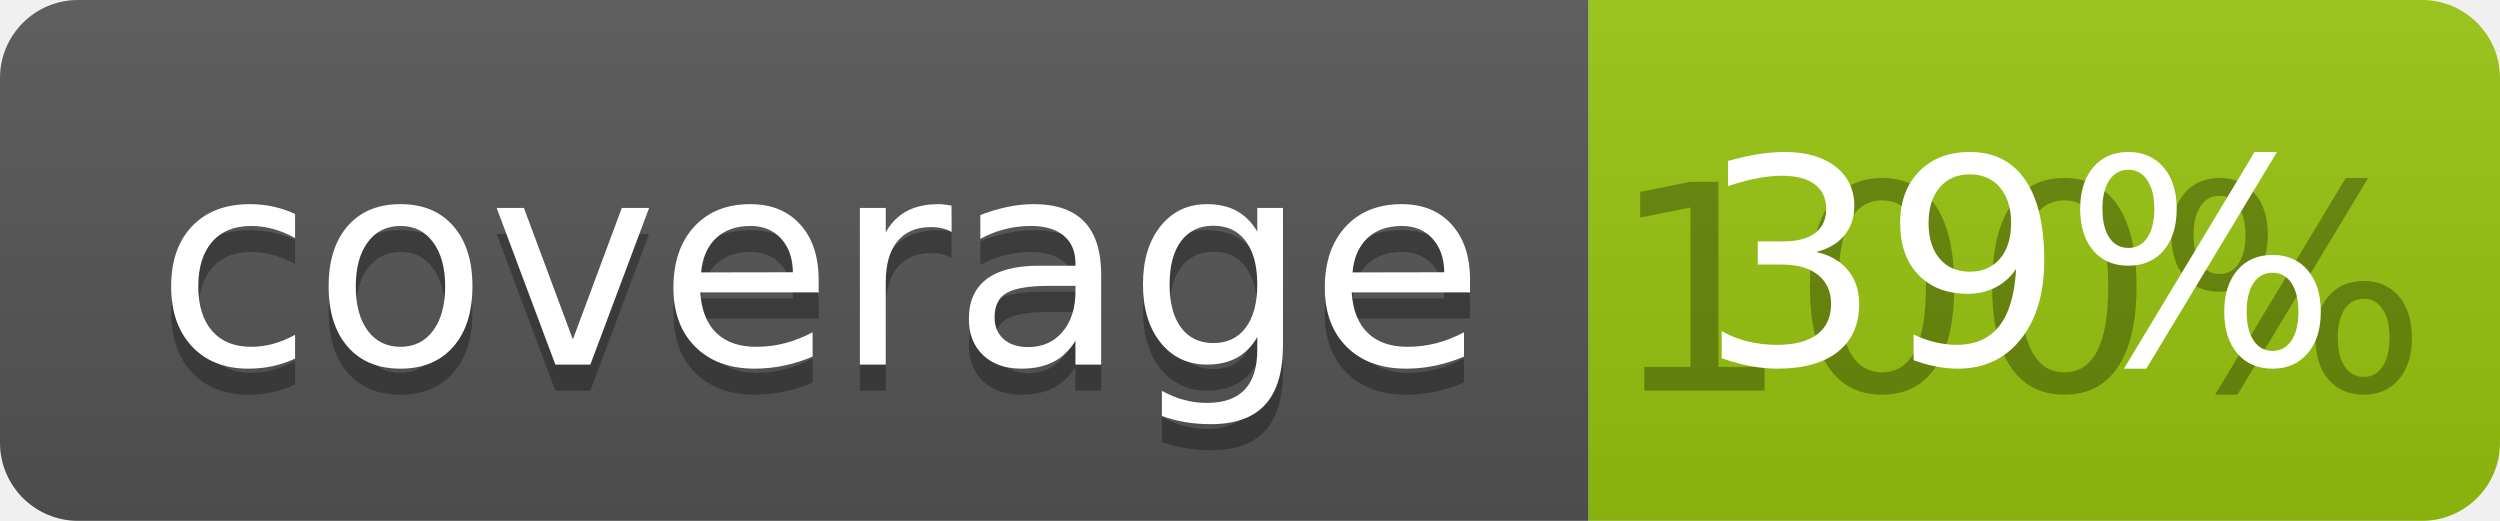
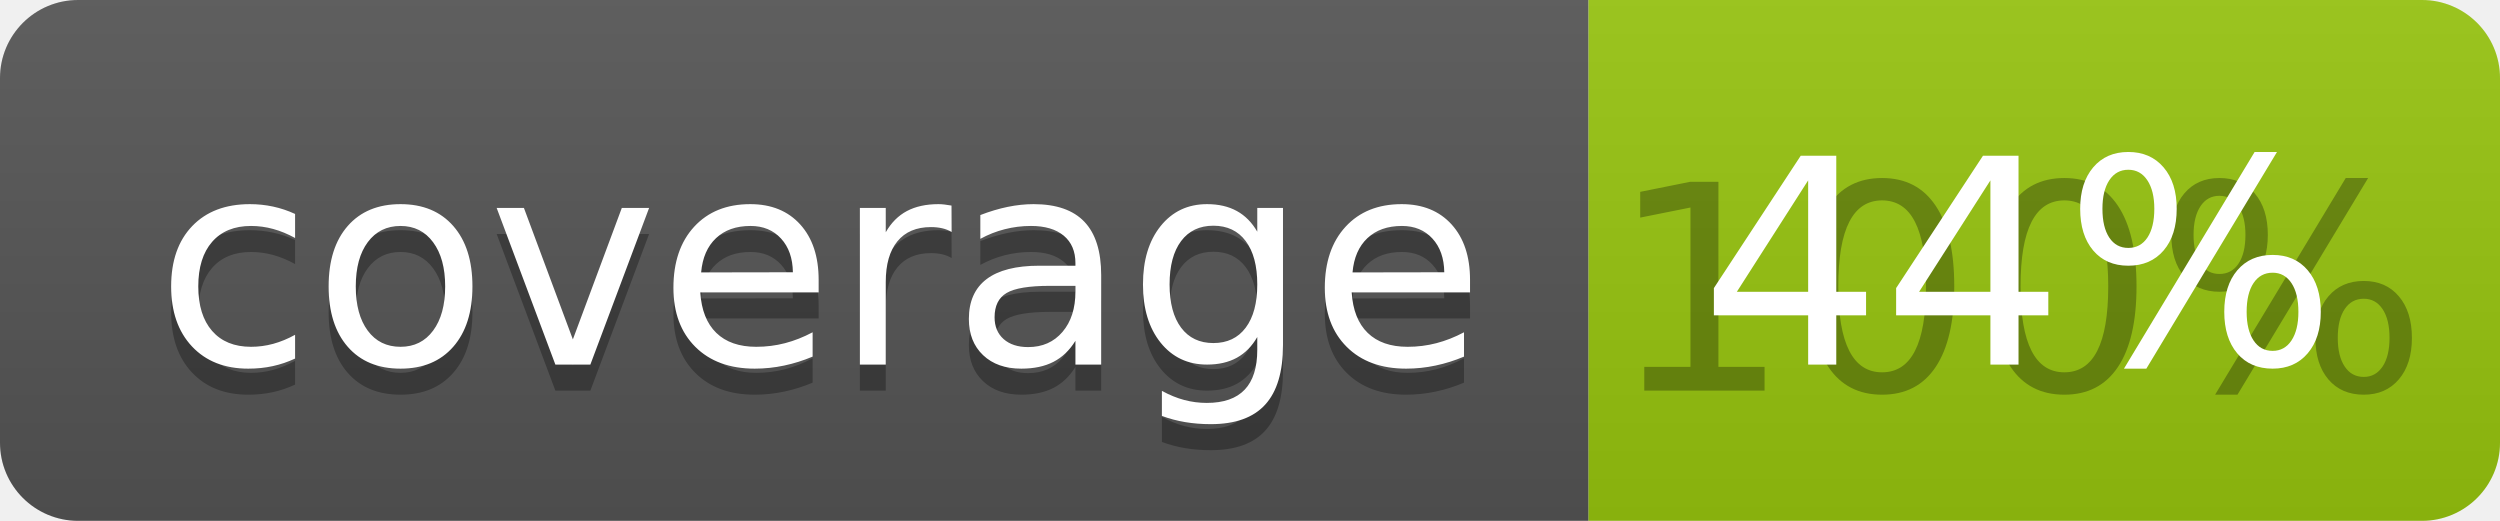
<svg xmlns="http://www.w3.org/2000/svg" width="96" height="20">
  <linearGradient id="b" x2="0" y2="100%">
    <stop offset="0" stop-color="#bbb" stop-opacity=".1" />
    <stop offset="1" stop-opacity=".1" />
  </linearGradient>
  <clipPath id="a">
    <rect width="96" height="20" rx="3" fill="#fff" />
  </clipPath>
  <g clip-path="url(#a)">
    <path fill="#555" d="M0 0h61v20H0z" />
    <path fill="#97C50F" d="M61 0h35v20H61z" />
    <path fill="url(#b)" d="M0 0h96v20H0z" />
  </g>
  <g fill="#fff" text-anchor="middle" font-family="DejaVu Sans,Verdana,Geneva,sans-serif" font-size="110">
    <text x="315" y="150" fill="#010101" fill-opacity=".3" transform="scale(.1)" textLength="510">coverage</text>
    <text x="315" y="140" transform="scale(.1)" textLength="510">coverage</text>
    <text x="775" y="150" fill="#010101" fill-opacity=".3" transform="scale(.1)" textLength="250">100%</text>
-     <text x="775" y="140" transform="scale(.1)" textLength="250">39%</text>
+     <text x="775" y="140" transform="scale(.1)" textLength="250">44%</text>
  </g>
</svg>
